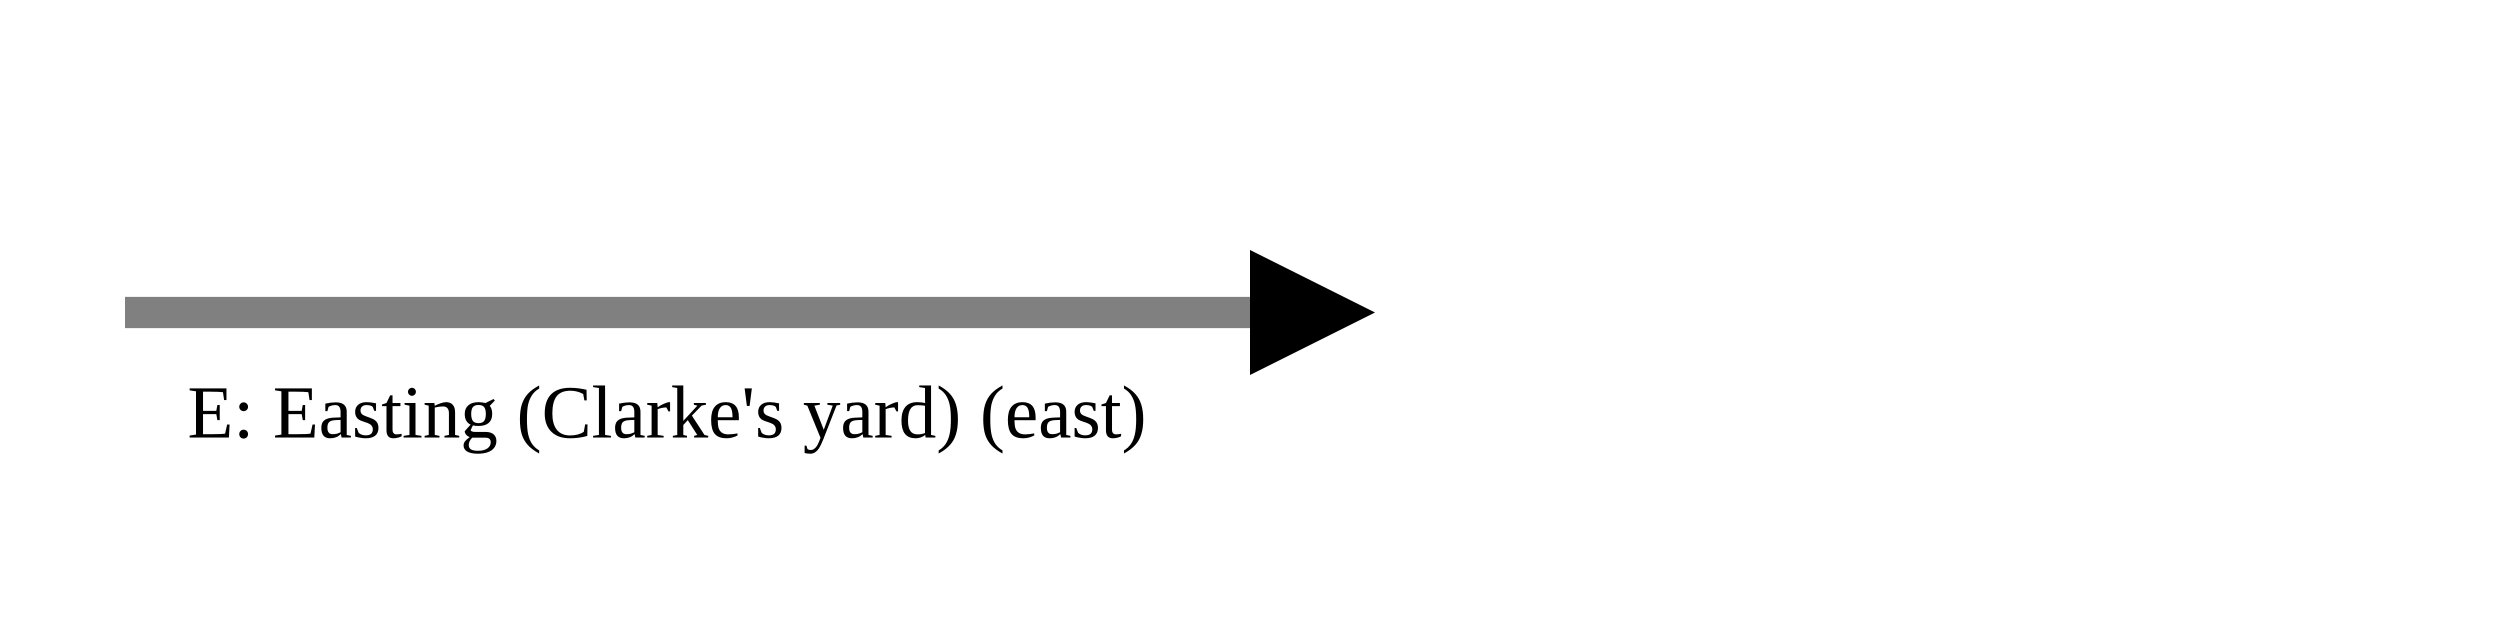
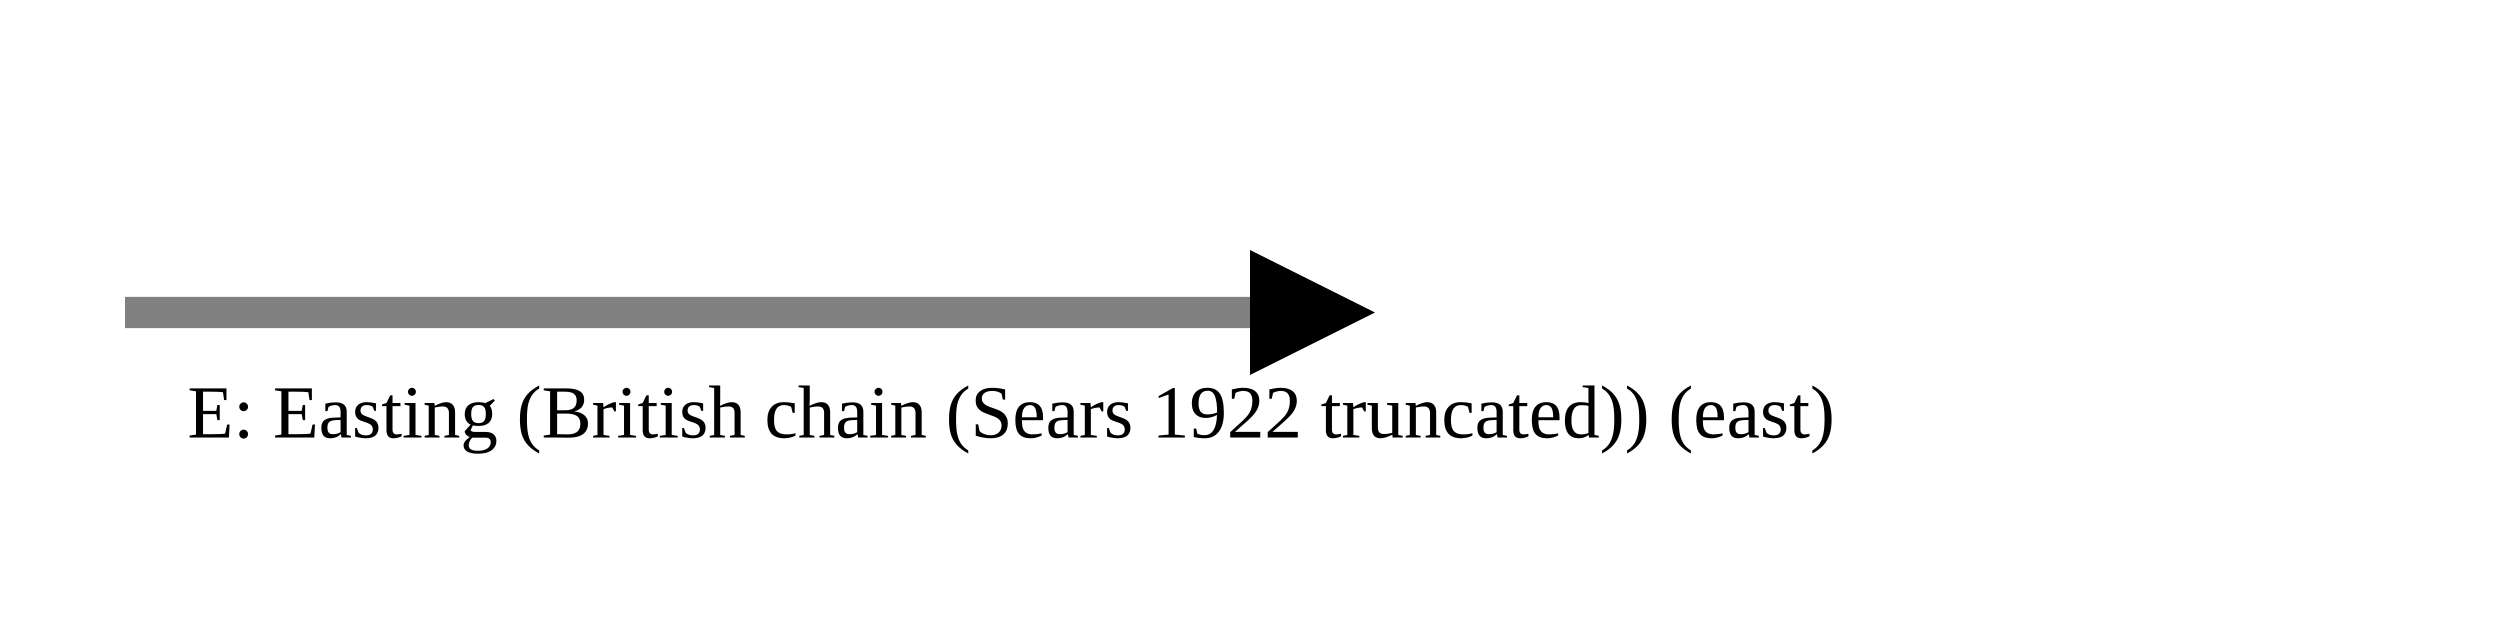
<svg xmlns="http://www.w3.org/2000/svg" version="1.1" width="400" height="100" viewbox="0 0 275 100">
  <defs>
    <marker id="arrowhead" markerWidth="10" markerHeight="7" refX="0" refY="2" orient="auto">
      <polygon points="0 0, 4 2, 0 4" />
    </marker>
  </defs>
  <line x1="20" y1="50" x2="200" y2="50" stroke="gray" stroke-width="5" marker-end="url(#arrowhead)" />
-   <text x="30" y="70" class="small">E: Easting (Clarke's yard) (east)</text>
+   <text x="30" y="70" class="small">E: Easting (British chain (Sears 1922 truncated)) (east)</text>
</svg>
